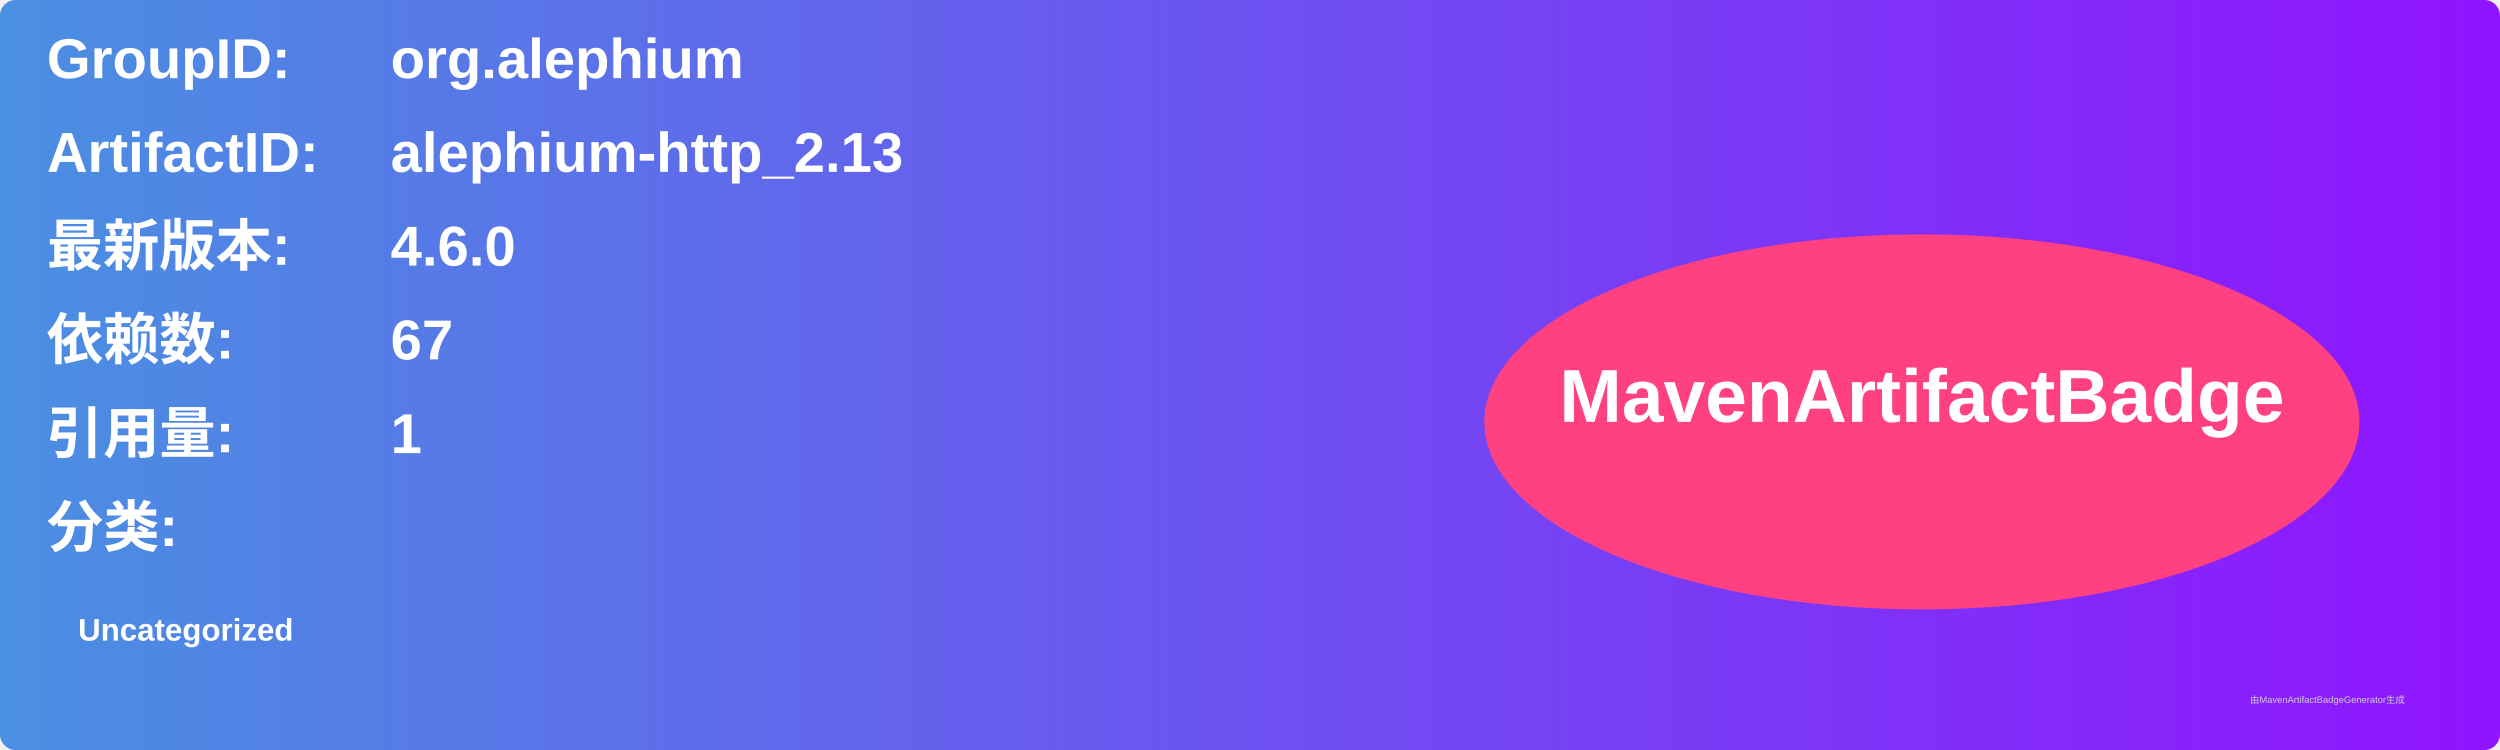
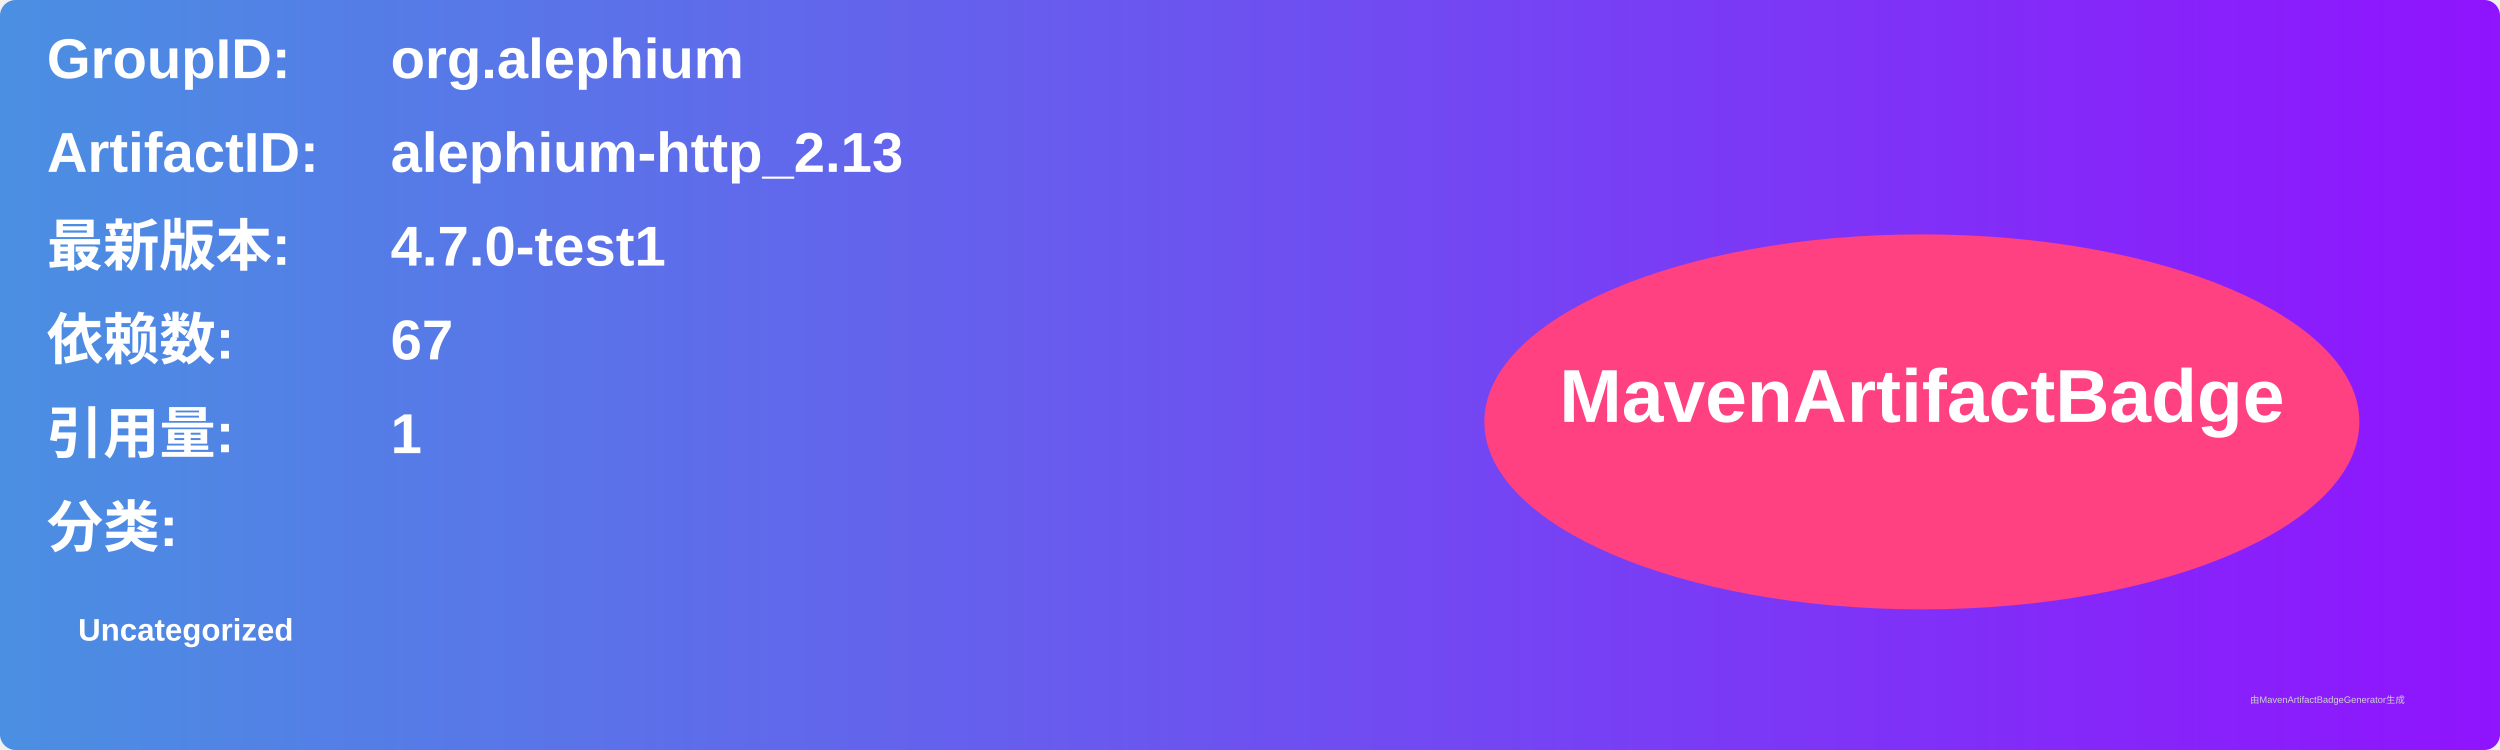
<svg xmlns="http://www.w3.org/2000/svg" width="800" height="240" viewBox="0 0 800 240">
  <linearGradient id="grad" x1="0%" y1="0%" x2="100%" y2="0%">
    <stop offset="0%" stop-color="#4a90e2" />
    <stop offset="100%" stop-color="#9013fe" />
  </linearGradient>
  <rect width="100%" height="100%" rx="5" ry="5" fill="url(#grad)" />
  <g transform="translate(15, 15)">
    <text x="0" y="10" font-family="Arial" font-size="18" fill="white" font-weight="bold" width="260">GroupID:</text>
    <text x="110" y="10" font-family="Arial" font-size="18" fill="white" font-weight="bold" width="460">org.alephium</text>
    <text x="0" y="40" font-family="Arial" font-size="18" fill="white" font-weight="bold" width="260">ArtifactID:</text>
    <text x="110" y="40" font-family="Arial" font-size="18" fill="white" font-weight="bold" width="460">alephium-http_2.13</text>
    <text x="0" y="70" font-family="Arial" font-size="18" fill="white" font-weight="bold">最新版本:</text>
    <text x="110" y="70" font-family="Arial" font-size="18" fill="white" font-weight="bold">
-       <tspan font-weight="bold">4.6.0</tspan>
+       <tspan font-weight="bold">4.7.0-test1</tspan>
    </text>
    <text x="0" y="100" font-family="Arial" font-size="18" fill="white" font-weight="bold">依赖数: </text>
    <text x="110" y="100" font-family="Arial" font-size="18" fill="white">
      <tspan font-weight="bold">67</tspan>
    </text>
    <text x="0" y="130" font-family="Arial" font-size="18" fill="white" font-weight="bold">引用量: </text>
    <text x="110" y="130" font-family="Arial" font-size="18" fill="white">
      <tspan font-weight="bold">1</tspan>
    </text>
    <text x="0" y="160" font-family="Arial" font-size="18" fill="white" font-weight="bold">分类:</text>
    <text x="10" y="190" font-family="Arial" font-size="10" fill="white">
      <tspan font-weight="bold">Uncategorized</tspan>
    </text>
    <ellipse cx="600" cy="120" rx="140" ry="60" fill="#ff4081" />
    <text x="600" y="120" text-anchor="middle" font-family="Arial" font-size="24" fill="white" font-weight="bold">MavenArtifactBadge</text>
  </g>
  <text x="720" y="225" font-family="Arial" font-size="3" fill="#d0d0d0">由MavenArtifactBadgeGenerator生成</text>
</svg>
